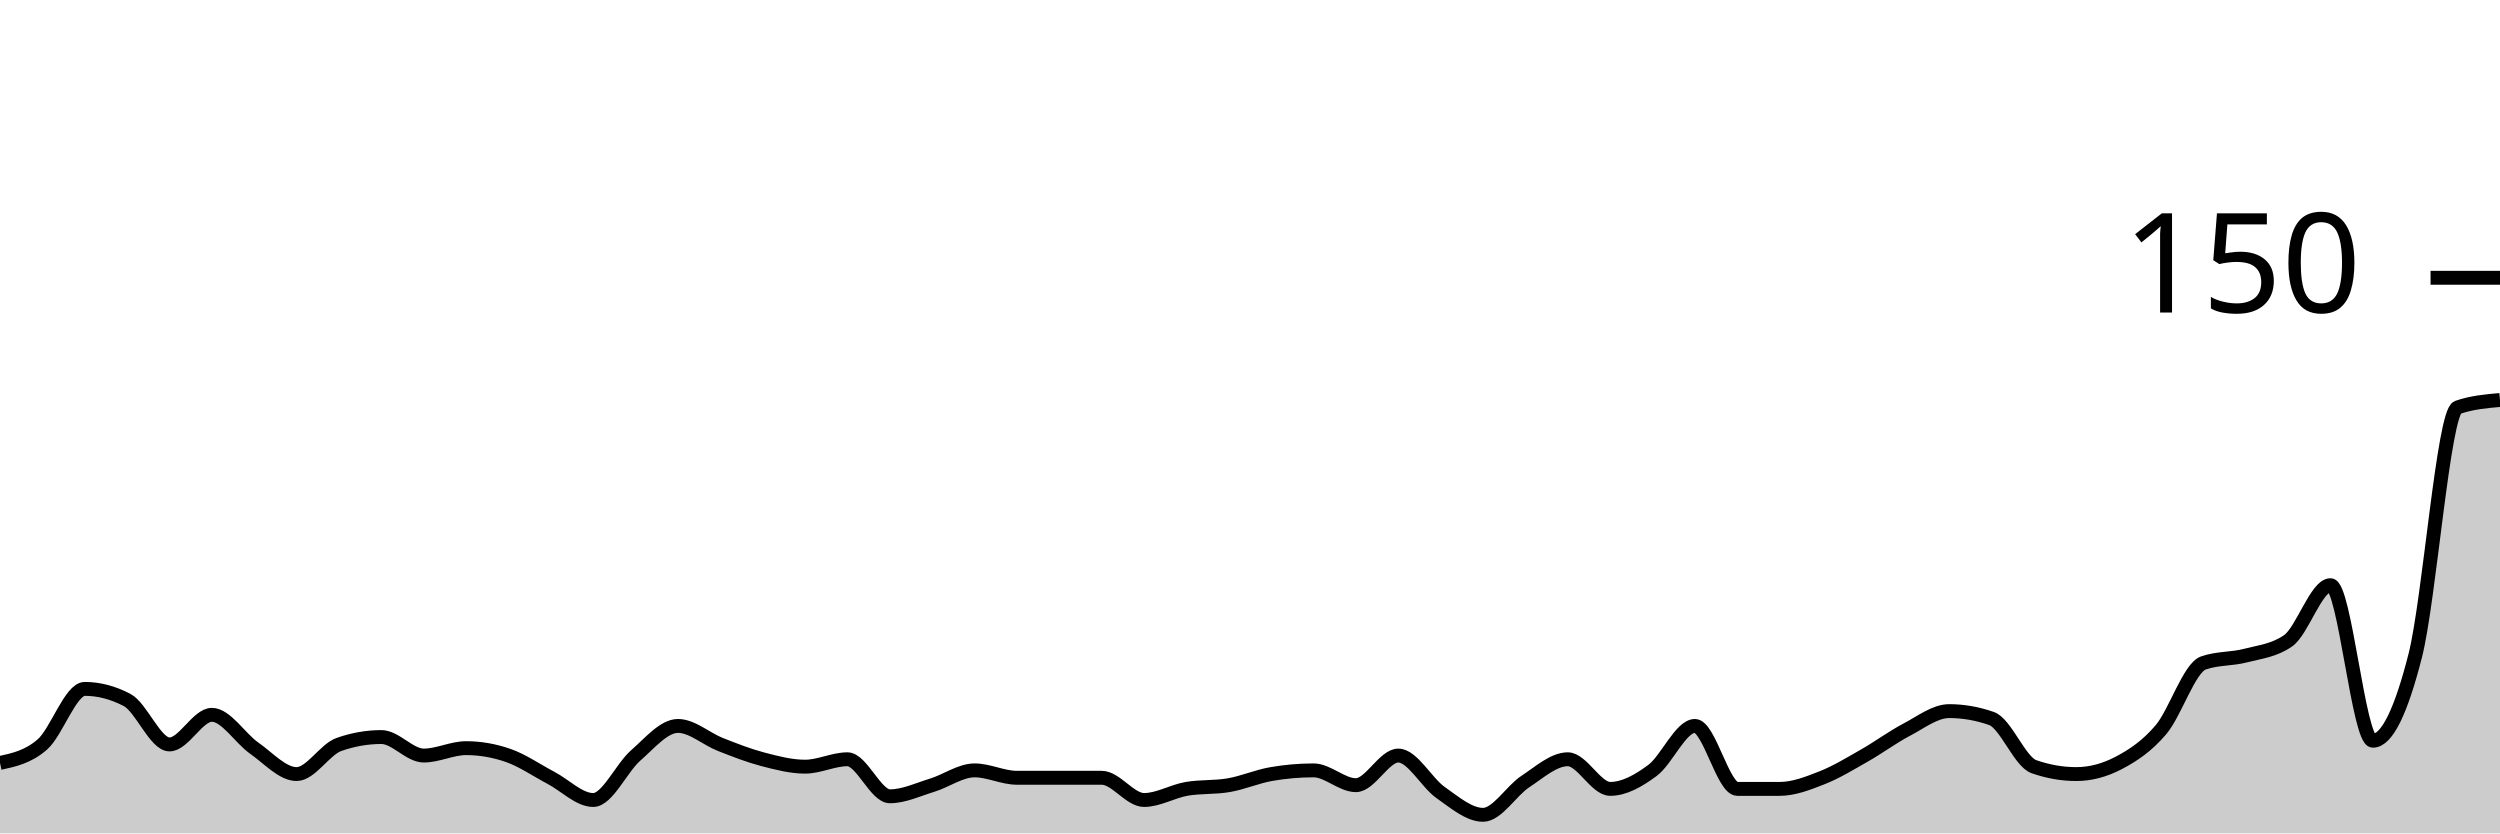
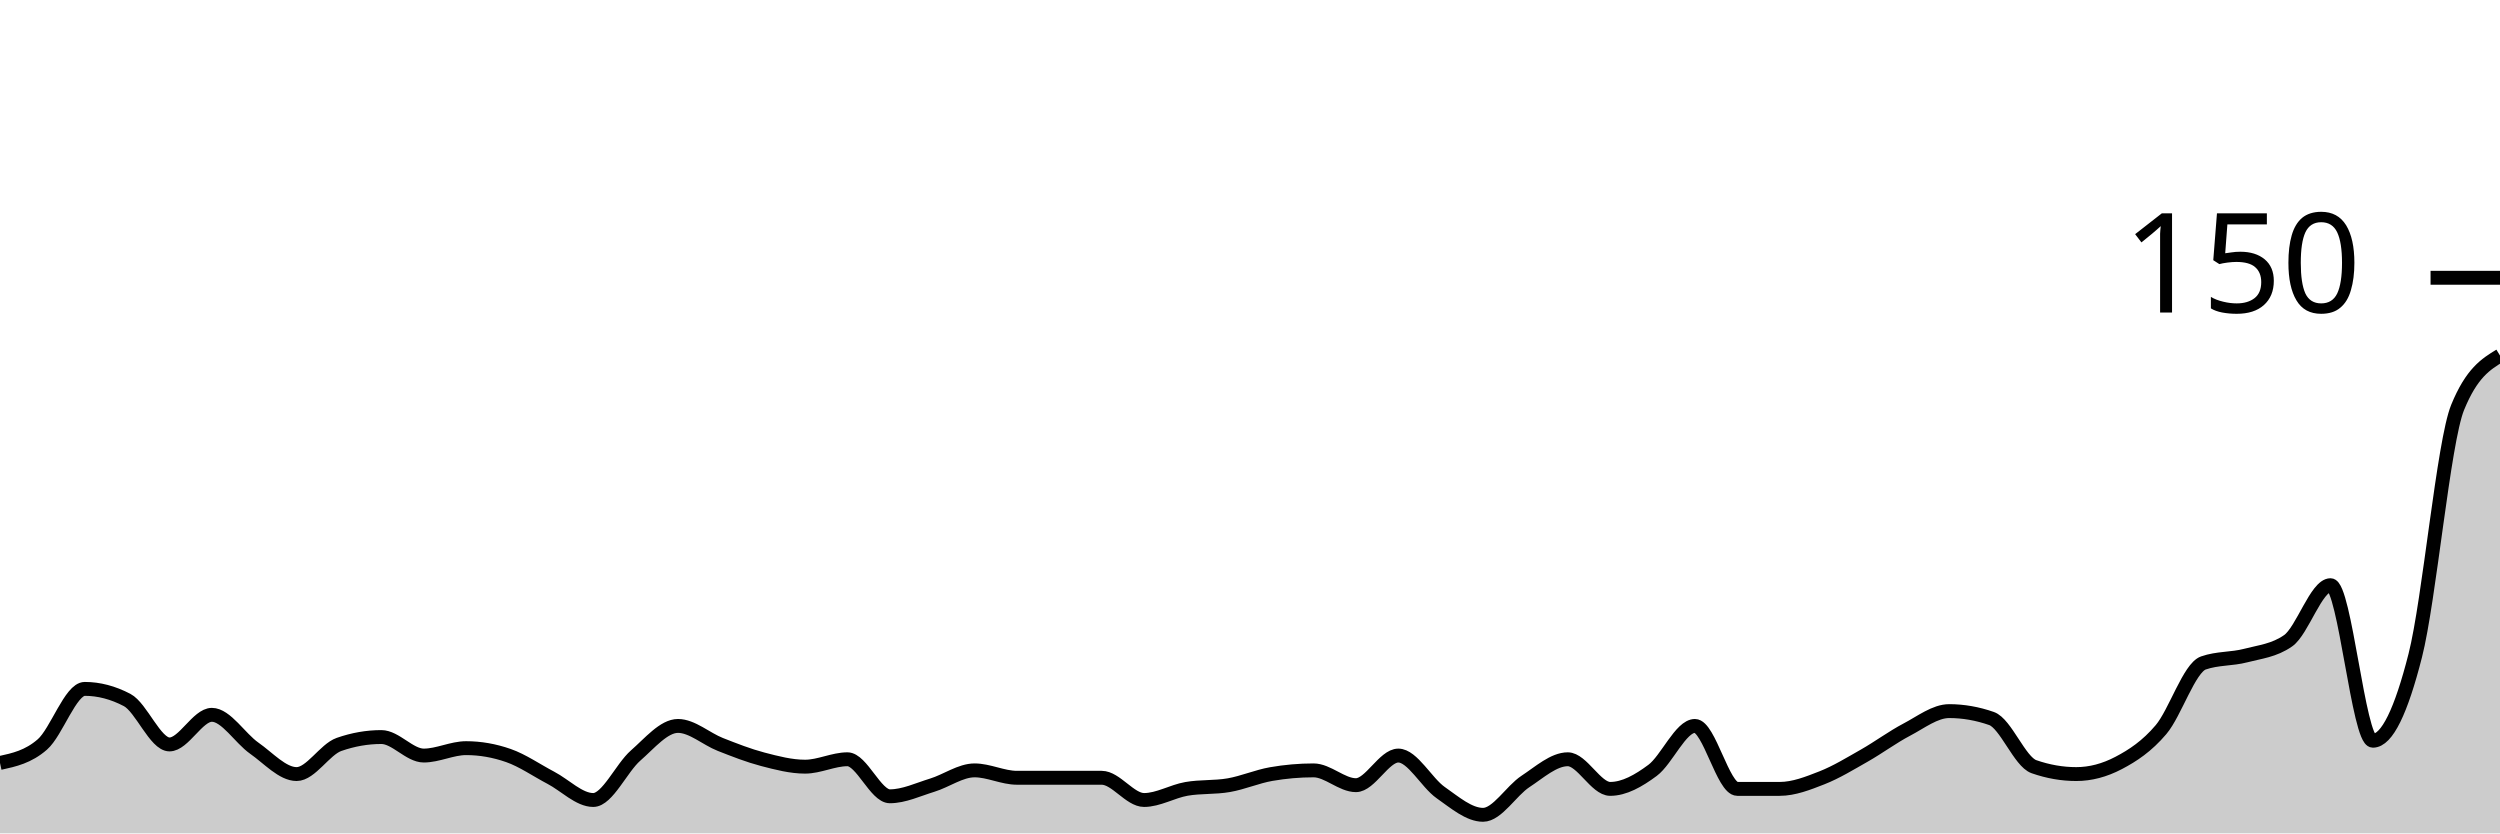
<svg xmlns="http://www.w3.org/2000/svg" viewBox="0 0 180 60">
  <g transform="translate(0,20)">
-     <path class="area" fill="rgba(0, 0, 0, 0.2)" d="M0,34.933C1.017,34.711,2.034,34.489,3.051,33.6C4.068,32.711,5.085,29.6,6.102,29.6C7.119,29.6,8.136,29.867,9.153,30.4C10.169,30.933,11.186,33.6,12.203,33.6C13.22,33.6,14.237,31.467,15.254,31.467C16.271,31.467,17.288,33.156,18.305,33.867C19.322,34.578,20.339,35.733,21.356,35.733C22.373,35.733,23.39,33.956,24.407,33.6C25.424,33.244,26.441,33.067,27.458,33.067C28.475,33.067,29.492,34.4,30.508,34.4C31.525,34.4,32.542,33.867,33.559,33.867C34.576,33.867,35.593,34.044,36.61,34.4C37.627,34.756,38.644,35.467,39.661,36C40.678,36.533,41.695,37.6,42.712,37.6C43.729,37.6,44.746,35.289,45.763,34.4C46.78,33.511,47.797,32.267,48.814,32.267C49.831,32.267,50.847,33.2,51.864,33.6C52.881,34,53.898,34.4,54.915,34.667C55.932,34.933,56.949,35.2,57.966,35.2C58.983,35.2,60,34.667,61.017,34.667C62.034,34.667,63.051,37.333,64.068,37.333C65.085,37.333,66.102,36.844,67.119,36.533C68.136,36.222,69.153,35.467,70.169,35.467C71.186,35.467,72.203,36,73.22,36C74.237,36,75.254,36,76.271,36C77.288,36,78.305,36,79.322,36C80.339,36,81.356,37.6,82.373,37.6C83.39,37.6,84.407,36.978,85.424,36.8C86.441,36.622,87.458,36.711,88.475,36.533C89.492,36.356,90.508,35.911,91.525,35.733C92.542,35.556,93.559,35.467,94.576,35.467C95.593,35.467,96.61,36.533,97.627,36.533C98.644,36.533,99.661,34.4,100.678,34.4C101.695,34.4,102.712,36.356,103.729,37.067C104.746,37.778,105.763,38.667,106.78,38.667C107.797,38.667,108.814,36.933,109.831,36.267C110.847,35.6,111.864,34.667,112.881,34.667C113.898,34.667,114.915,36.8,115.932,36.8C116.949,36.8,117.966,36.222,118.983,35.467C120,34.711,121.017,32.267,122.034,32.267C123.051,32.267,124.068,36.8,125.085,36.8C126.102,36.8,127.119,36.8,128.136,36.8C129.153,36.8,130.169,36.4,131.186,36C132.203,35.6,133.22,34.978,134.237,34.4C135.254,33.822,136.271,33.067,137.288,32.533C138.305,32,139.322,31.2,140.339,31.2C141.356,31.2,142.373,31.378,143.39,31.733C144.407,32.089,145.424,34.844,146.441,35.2C147.458,35.556,148.475,35.733,149.492,35.733C150.508,35.733,151.525,35.467,152.542,34.933C153.559,34.4,154.576,33.733,155.593,32.533C156.61,31.333,157.627,28.089,158.644,27.733C159.661,27.378,160.678,27.467,161.695,27.2C162.712,26.933,163.729,26.844,164.746,26.133C165.763,25.422,166.78,22.133,167.797,22.133C168.814,22.133,169.831,33.333,170.847,33.333C171.864,33.333,172.881,31.2,173.898,27.2C174.915,23.2,175.932,9.689,176.949,9.333C177.966,8.978,178.983,8.889,180,8.8L180,40C178.983,40,177.966,40,176.949,40C175.932,40,174.915,40,173.898,40C172.881,40,171.864,40,170.847,40C169.831,40,168.814,40,167.797,40C166.78,40,165.763,40,164.746,40C163.729,40,162.712,40,161.695,40C160.678,40,159.661,40,158.644,40C157.627,40,156.61,40,155.593,40C154.576,40,153.559,40,152.542,40C151.525,40,150.508,40,149.492,40C148.475,40,147.458,40,146.441,40C145.424,40,144.407,40,143.39,40C142.373,40,141.356,40,140.339,40C139.322,40,138.305,40,137.288,40C136.271,40,135.254,40,134.237,40C133.22,40,132.203,40,131.186,40C130.169,40,129.153,40,128.136,40C127.119,40,126.102,40,125.085,40C124.068,40,123.051,40,122.034,40C121.017,40,120,40,118.983,40C117.966,40,116.949,40,115.932,40C114.915,40,113.898,40,112.881,40C111.864,40,110.847,40,109.831,40C108.814,40,107.797,40,106.78,40C105.763,40,104.746,40,103.729,40C102.712,40,101.695,40,100.678,40C99.661,40,98.644,40,97.627,40C96.61,40,95.593,40,94.576,40C93.559,40,92.542,40,91.525,40C90.508,40,89.492,40,88.475,40C87.458,40,86.441,40,85.424,40C84.407,40,83.39,40,82.373,40C81.356,40,80.339,40,79.322,40C78.305,40,77.288,40,76.271,40C75.254,40,74.237,40,73.22,40C72.203,40,71.186,40,70.169,40C69.153,40,68.136,40,67.119,40C66.102,40,65.085,40,64.068,40C63.051,40,62.034,40,61.017,40C60,40,58.983,40,57.966,40C56.949,40,55.932,40,54.915,40C53.898,40,52.881,40,51.864,40C50.847,40,49.831,40,48.814,40C47.797,40,46.78,40,45.763,40C44.746,40,43.729,40,42.712,40C41.695,40,40.678,40,39.661,40C38.644,40,37.627,40,36.61,40C35.593,40,34.576,40,33.559,40C32.542,40,31.525,40,30.508,40C29.492,40,28.475,40,27.458,40C26.441,40,25.424,40,24.407,40C23.39,40,22.373,40,21.356,40C20.339,40,19.322,40,18.305,40C17.288,40,16.271,40,15.254,40C14.237,40,13.22,40,12.203,40C11.186,40,10.169,40,9.153,40C8.136,40,7.119,40,6.102,40C5.085,40,4.068,40,3.051,40C2.034,40,1.017,40,0,40Z" />
-     <path class="line" stroke="black" fill="none" d="M0,34.933C1.017,34.711,2.034,34.489,3.051,33.6C4.068,32.711,5.085,29.6,6.102,29.6C7.119,29.6,8.136,29.867,9.153,30.4C10.169,30.933,11.186,33.6,12.203,33.6C13.22,33.6,14.237,31.467,15.254,31.467C16.271,31.467,17.288,33.156,18.305,33.867C19.322,34.578,20.339,35.733,21.356,35.733C22.373,35.733,23.39,33.956,24.407,33.6C25.424,33.244,26.441,33.067,27.458,33.067C28.475,33.067,29.492,34.4,30.508,34.4C31.525,34.4,32.542,33.867,33.559,33.867C34.576,33.867,35.593,34.044,36.61,34.4C37.627,34.756,38.644,35.467,39.661,36C40.678,36.533,41.695,37.6,42.712,37.6C43.729,37.6,44.746,35.289,45.763,34.4C46.78,33.511,47.797,32.267,48.814,32.267C49.831,32.267,50.847,33.2,51.864,33.6C52.881,34,53.898,34.4,54.915,34.667C55.932,34.933,56.949,35.2,57.966,35.2C58.983,35.2,60,34.667,61.017,34.667C62.034,34.667,63.051,37.333,64.068,37.333C65.085,37.333,66.102,36.844,67.119,36.533C68.136,36.222,69.153,35.467,70.169,35.467C71.186,35.467,72.203,36,73.22,36C74.237,36,75.254,36,76.271,36C77.288,36,78.305,36,79.322,36C80.339,36,81.356,37.6,82.373,37.6C83.39,37.6,84.407,36.978,85.424,36.8C86.441,36.622,87.458,36.711,88.475,36.533C89.492,36.356,90.508,35.911,91.525,35.733C92.542,35.556,93.559,35.467,94.576,35.467C95.593,35.467,96.61,36.533,97.627,36.533C98.644,36.533,99.661,34.4,100.678,34.4C101.695,34.4,102.712,36.356,103.729,37.067C104.746,37.778,105.763,38.667,106.78,38.667C107.797,38.667,108.814,36.933,109.831,36.267C110.847,35.6,111.864,34.667,112.881,34.667C113.898,34.667,114.915,36.8,115.932,36.8C116.949,36.8,117.966,36.222,118.983,35.467C120,34.711,121.017,32.267,122.034,32.267C123.051,32.267,124.068,36.8,125.085,36.8C126.102,36.8,127.119,36.8,128.136,36.8C129.153,36.8,130.169,36.4,131.186,36C132.203,35.6,133.22,34.978,134.237,34.4C135.254,33.822,136.271,33.067,137.288,32.533C138.305,32,139.322,31.2,140.339,31.2C141.356,31.2,142.373,31.378,143.39,31.733C144.407,32.089,145.424,34.844,146.441,35.2C147.458,35.556,148.475,35.733,149.492,35.733C150.508,35.733,151.525,35.467,152.542,34.933C153.559,34.4,154.576,33.733,155.593,32.533C156.61,31.333,157.627,28.089,158.644,27.733C159.661,27.378,160.678,27.467,161.695,27.2C162.712,26.933,163.729,26.844,164.746,26.133C165.763,25.422,166.78,22.133,167.797,22.133C168.814,22.133,169.831,33.333,170.847,33.333C171.864,33.333,172.881,31.2,173.898,27.2C174.915,23.2,175.932,9.689,176.949,9.333C177.966,8.978,178.983,8.889,180,8.8" />
+     <path class="area" fill="rgba(0, 0, 0, 0.2)" d="M0,34.933C1.017,34.711,2.034,34.489,3.051,33.6C4.068,32.711,5.085,29.6,6.102,29.6C7.119,29.6,8.136,29.867,9.153,30.4C10.169,30.933,11.186,33.6,12.203,33.6C13.22,33.6,14.237,31.467,15.254,31.467C16.271,31.467,17.288,33.156,18.305,33.867C19.322,34.578,20.339,35.733,21.356,35.733C22.373,35.733,23.39,33.956,24.407,33.6C25.424,33.244,26.441,33.067,27.458,33.067C28.475,33.067,29.492,34.4,30.508,34.4C31.525,34.4,32.542,33.867,33.559,33.867C34.576,33.867,35.593,34.044,36.61,34.4C37.627,34.756,38.644,35.467,39.661,36C40.678,36.533,41.695,37.6,42.712,37.6C43.729,37.6,44.746,35.289,45.763,34.4C46.78,33.511,47.797,32.267,48.814,32.267C49.831,32.267,50.847,33.2,51.864,33.6C52.881,34,53.898,34.4,54.915,34.667C55.932,34.933,56.949,35.2,57.966,35.2C58.983,35.2,60,34.667,61.017,34.667C62.034,34.667,63.051,37.333,64.068,37.333C65.085,37.333,66.102,36.844,67.119,36.533C68.136,36.222,69.153,35.467,70.169,35.467C71.186,35.467,72.203,36,73.22,36C74.237,36,75.254,36,76.271,36C77.288,36,78.305,36,79.322,36C80.339,36,81.356,37.6,82.373,37.6C83.39,37.6,84.407,36.978,85.424,36.8C86.441,36.622,87.458,36.711,88.475,36.533C89.492,36.356,90.508,35.911,91.525,35.733C92.542,35.556,93.559,35.467,94.576,35.467C95.593,35.467,96.61,36.533,97.627,36.533C98.644,36.533,99.661,34.4,100.678,34.4C101.695,34.4,102.712,36.356,103.729,37.067C104.746,37.778,105.763,38.667,106.78,38.667C107.797,38.667,108.814,36.933,109.831,36.267C110.847,35.6,111.864,34.667,112.881,34.667C113.898,34.667,114.915,36.8,115.932,36.8C116.949,36.8,117.966,36.222,118.983,35.467C120,34.711,121.017,32.267,122.034,32.267C123.051,32.267,124.068,36.8,125.085,36.8C126.102,36.8,127.119,36.8,128.136,36.8C129.153,36.8,130.169,36.4,131.186,36C132.203,35.6,133.22,34.978,134.237,34.4C135.254,33.822,136.271,33.067,137.288,32.533C138.305,32,139.322,31.2,140.339,31.2C141.356,31.2,142.373,31.378,143.39,31.733C144.407,32.089,145.424,34.844,146.441,35.2C147.458,35.556,148.475,35.733,149.492,35.733C150.508,35.733,151.525,35.467,152.542,34.933C153.559,34.4,154.576,33.733,155.593,32.533C156.61,31.333,157.627,28.089,158.644,27.733C159.661,27.378,160.678,27.467,161.695,27.2C162.712,26.933,163.729,26.844,164.746,26.133C165.763,25.422,166.78,22.133,167.797,22.133C168.814,22.133,169.831,33.333,170.847,33.333C171.864,33.333,172.881,31.2,173.898,27.2C174.915,23.2,175.932,11.822,176.949,9.333C177.966,6.844,178.983,6.222,180,5.6L180,40C178.983,40,177.966,40,176.949,40C175.932,40,174.915,40,173.898,40C172.881,40,171.864,40,170.847,40C169.831,40,168.814,40,167.797,40C166.78,40,165.763,40,164.746,40C163.729,40,162.712,40,161.695,40C160.678,40,159.661,40,158.644,40C157.627,40,156.61,40,155.593,40C154.576,40,153.559,40,152.542,40C151.525,40,150.508,40,149.492,40C148.475,40,147.458,40,146.441,40C145.424,40,144.407,40,143.39,40C142.373,40,141.356,40,140.339,40C139.322,40,138.305,40,137.288,40C136.271,40,135.254,40,134.237,40C133.22,40,132.203,40,131.186,40C130.169,40,129.153,40,128.136,40C127.119,40,126.102,40,125.085,40C124.068,40,123.051,40,122.034,40C121.017,40,120,40,118.983,40C117.966,40,116.949,40,115.932,40C114.915,40,113.898,40,112.881,40C111.864,40,110.847,40,109.831,40C108.814,40,107.797,40,106.78,40C105.763,40,104.746,40,103.729,40C102.712,40,101.695,40,100.678,40C99.661,40,98.644,40,97.627,40C96.61,40,95.593,40,94.576,40C93.559,40,92.542,40,91.525,40C90.508,40,89.492,40,88.475,40C87.458,40,86.441,40,85.424,40C84.407,40,83.39,40,82.373,40C81.356,40,80.339,40,79.322,40C78.305,40,77.288,40,76.271,40C75.254,40,74.237,40,73.22,40C72.203,40,71.186,40,70.169,40C69.153,40,68.136,40,67.119,40C66.102,40,65.085,40,64.068,40C63.051,40,62.034,40,61.017,40C60,40,58.983,40,57.966,40C56.949,40,55.932,40,54.915,40C53.898,40,52.881,40,51.864,40C50.847,40,49.831,40,48.814,40C47.797,40,46.78,40,45.763,40C44.746,40,43.729,40,42.712,40C41.695,40,40.678,40,39.661,40C38.644,40,37.627,40,36.61,40C35.593,40,34.576,40,33.559,40C32.542,40,31.525,40,30.508,40C29.492,40,28.475,40,27.458,40C26.441,40,25.424,40,24.407,40C23.39,40,22.373,40,21.356,40C20.339,40,19.322,40,18.305,40C17.288,40,16.271,40,15.254,40C14.237,40,13.22,40,12.203,40C11.186,40,10.169,40,9.153,40C8.136,40,7.119,40,6.102,40C5.085,40,4.068,40,3.051,40C2.034,40,1.017,40,0,40Z" />
+     <path class="line" stroke="black" fill="none" d="M0,34.933C1.017,34.711,2.034,34.489,3.051,33.6C4.068,32.711,5.085,29.6,6.102,29.6C7.119,29.6,8.136,29.867,9.153,30.4C10.169,30.933,11.186,33.6,12.203,33.6C13.22,33.6,14.237,31.467,15.254,31.467C16.271,31.467,17.288,33.156,18.305,33.867C19.322,34.578,20.339,35.733,21.356,35.733C22.373,35.733,23.39,33.956,24.407,33.6C25.424,33.244,26.441,33.067,27.458,33.067C28.475,33.067,29.492,34.4,30.508,34.4C31.525,34.4,32.542,33.867,33.559,33.867C34.576,33.867,35.593,34.044,36.61,34.4C37.627,34.756,38.644,35.467,39.661,36C40.678,36.533,41.695,37.6,42.712,37.6C43.729,37.6,44.746,35.289,45.763,34.4C46.78,33.511,47.797,32.267,48.814,32.267C49.831,32.267,50.847,33.2,51.864,33.6C52.881,34,53.898,34.4,54.915,34.667C55.932,34.933,56.949,35.2,57.966,35.2C58.983,35.2,60,34.667,61.017,34.667C62.034,34.667,63.051,37.333,64.068,37.333C65.085,37.333,66.102,36.844,67.119,36.533C68.136,36.222,69.153,35.467,70.169,35.467C71.186,35.467,72.203,36,73.22,36C74.237,36,75.254,36,76.271,36C77.288,36,78.305,36,79.322,36C80.339,36,81.356,37.6,82.373,37.6C83.39,37.6,84.407,36.978,85.424,36.8C86.441,36.622,87.458,36.711,88.475,36.533C89.492,36.356,90.508,35.911,91.525,35.733C92.542,35.556,93.559,35.467,94.576,35.467C95.593,35.467,96.61,36.533,97.627,36.533C98.644,36.533,99.661,34.4,100.678,34.4C101.695,34.4,102.712,36.356,103.729,37.067C104.746,37.778,105.763,38.667,106.78,38.667C107.797,38.667,108.814,36.933,109.831,36.267C110.847,35.6,111.864,34.667,112.881,34.667C113.898,34.667,114.915,36.8,115.932,36.8C116.949,36.8,117.966,36.222,118.983,35.467C120,34.711,121.017,32.267,122.034,32.267C123.051,32.267,124.068,36.8,125.085,36.8C126.102,36.8,127.119,36.8,128.136,36.8C129.153,36.8,130.169,36.4,131.186,36C132.203,35.6,133.22,34.978,134.237,34.4C135.254,33.822,136.271,33.067,137.288,32.533C138.305,32,139.322,31.2,140.339,31.2C141.356,31.2,142.373,31.378,143.39,31.733C144.407,32.089,145.424,34.844,146.441,35.2C147.458,35.556,148.475,35.733,149.492,35.733C150.508,35.733,151.525,35.467,152.542,34.933C153.559,34.4,154.576,33.733,155.593,32.533C156.61,31.333,157.627,28.089,158.644,27.733C159.661,27.378,160.678,27.467,161.695,27.2C162.712,26.933,163.729,26.844,164.746,26.133C165.763,25.422,166.78,22.133,167.797,22.133C168.814,22.133,169.831,33.333,170.847,33.333C171.864,33.333,172.881,31.2,173.898,27.2C174.915,23.2,175.932,11.822,176.949,9.333C177.966,6.844,178.983,6.222,180,5.6" />
    <path class="axis-ceiling" stroke-width="1" stroke="black" fill="none" d="M175,0L180,0" />
    <text class="axis-ceiling-label" font-family="sans-serif" text-anchor="end" font-size="10px" x="170" y="2.5">150</text>
  </g>
</svg>
